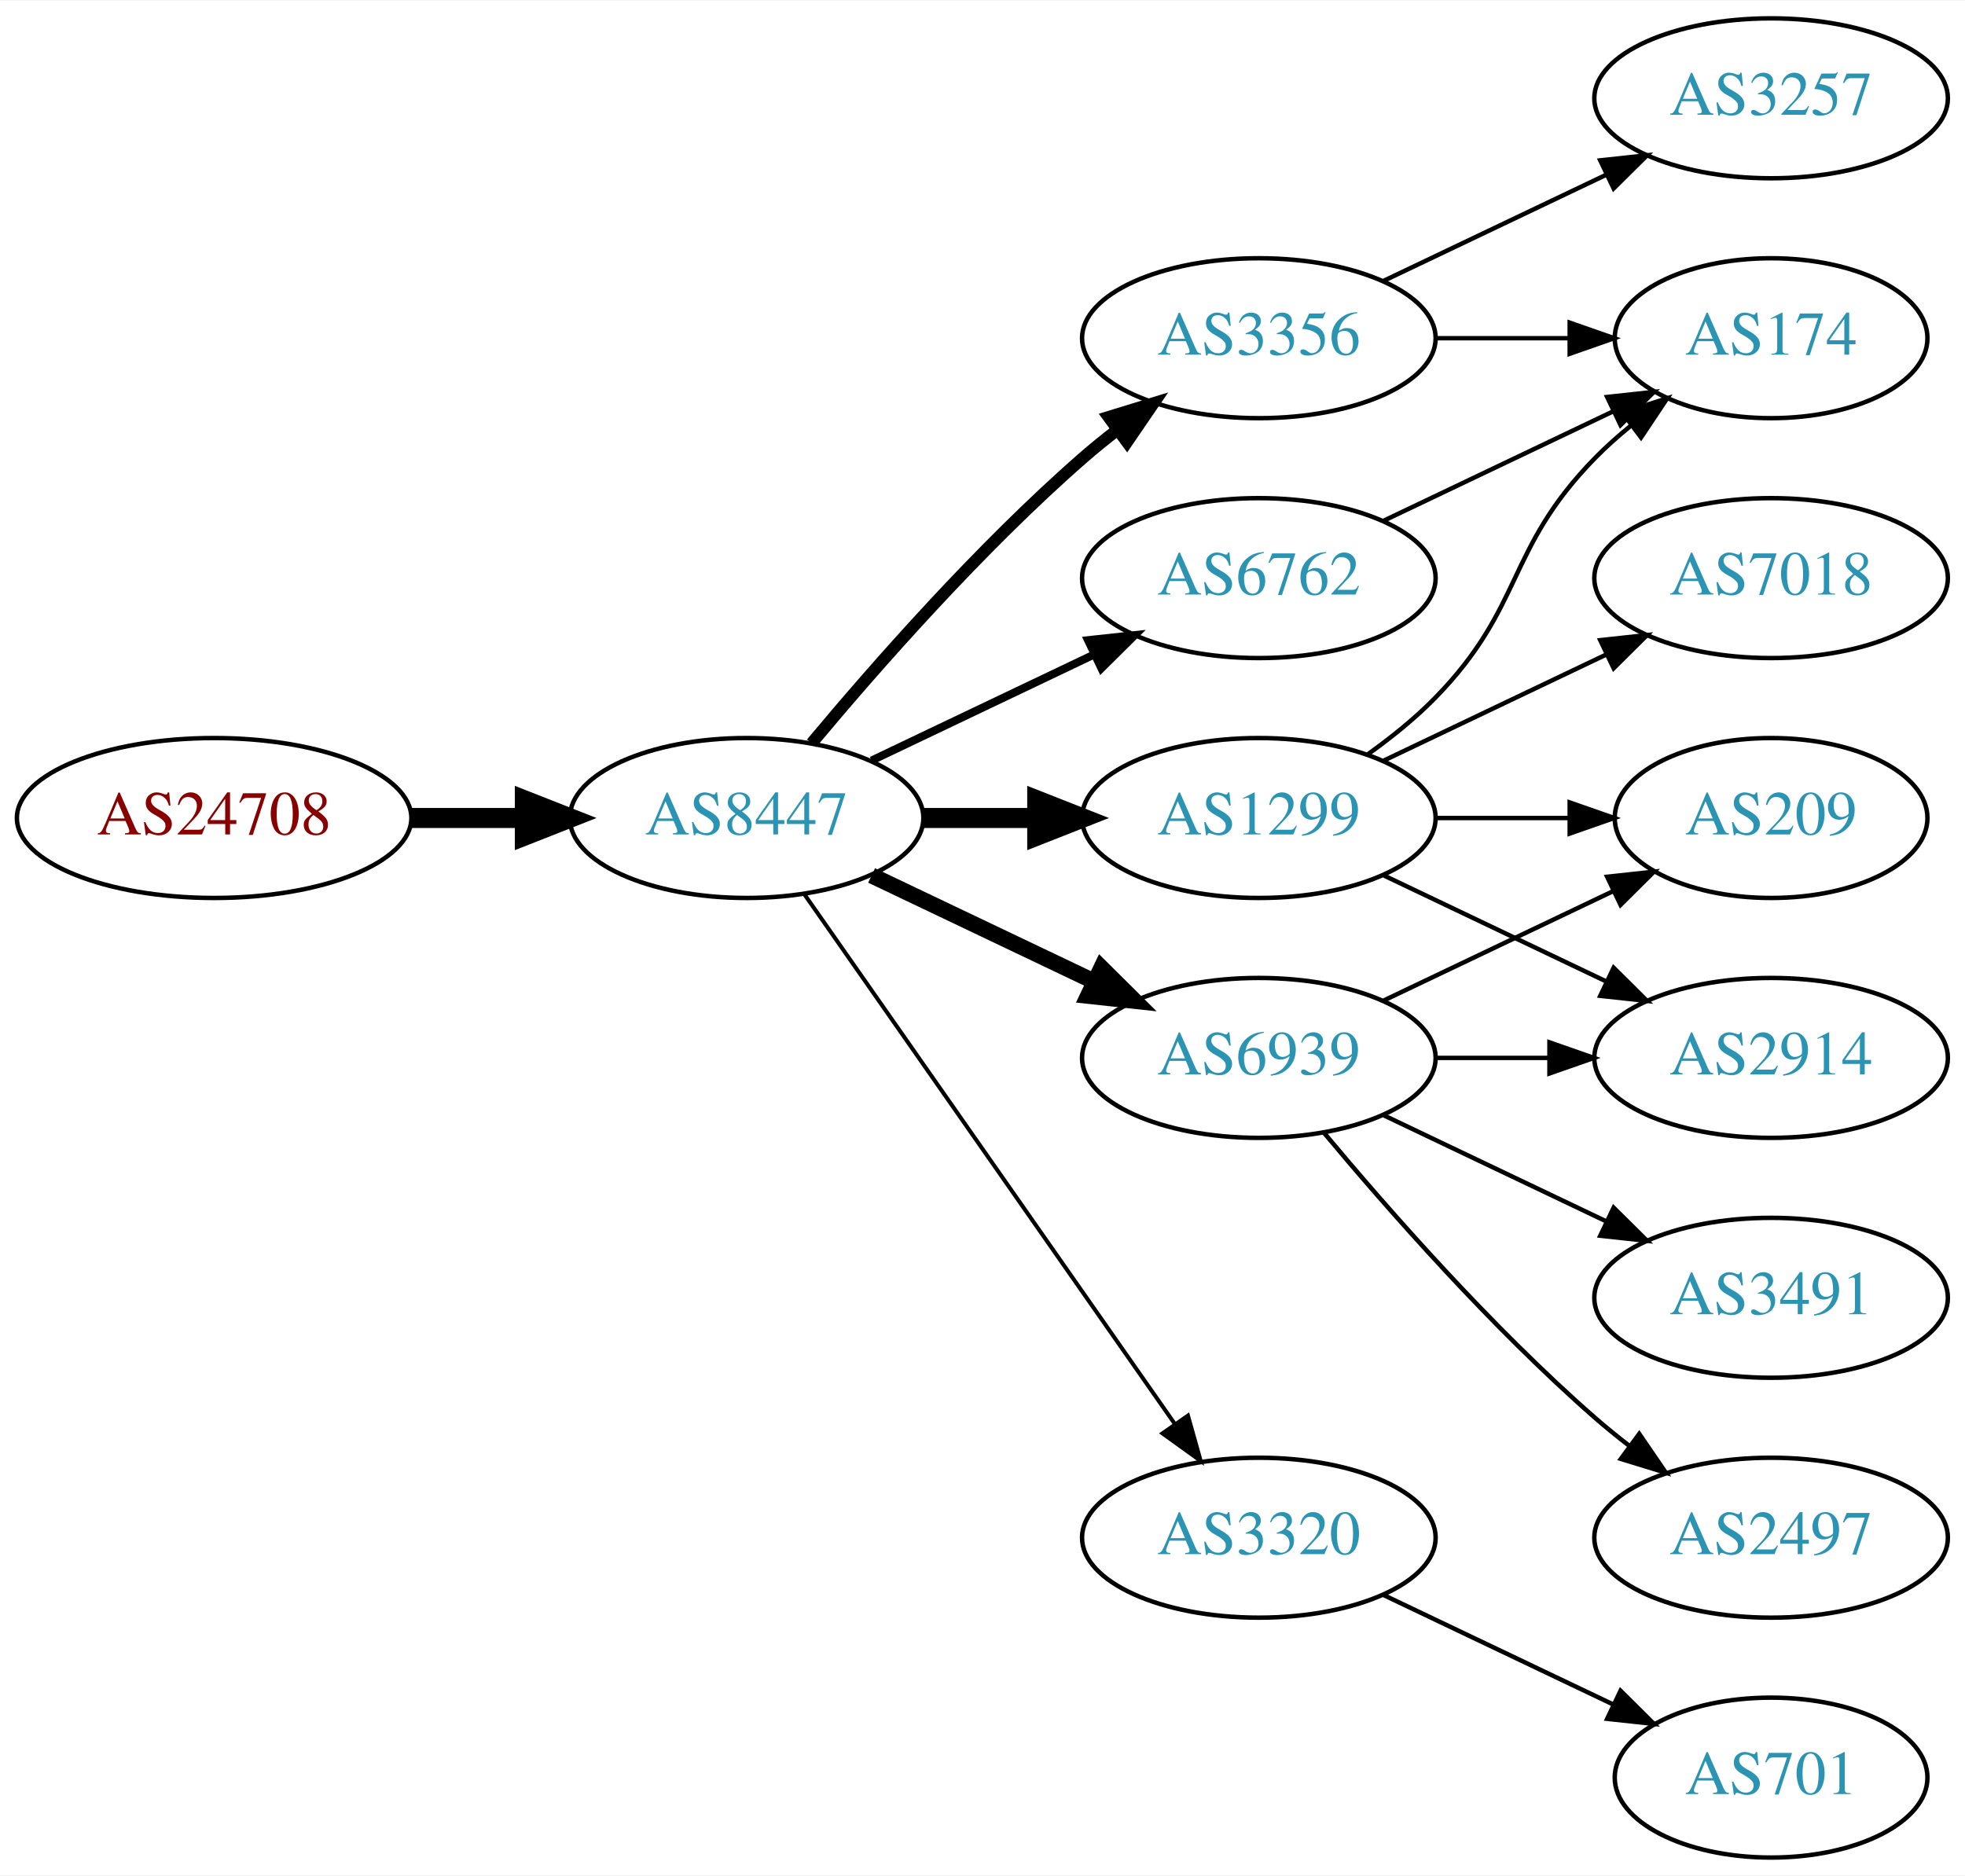
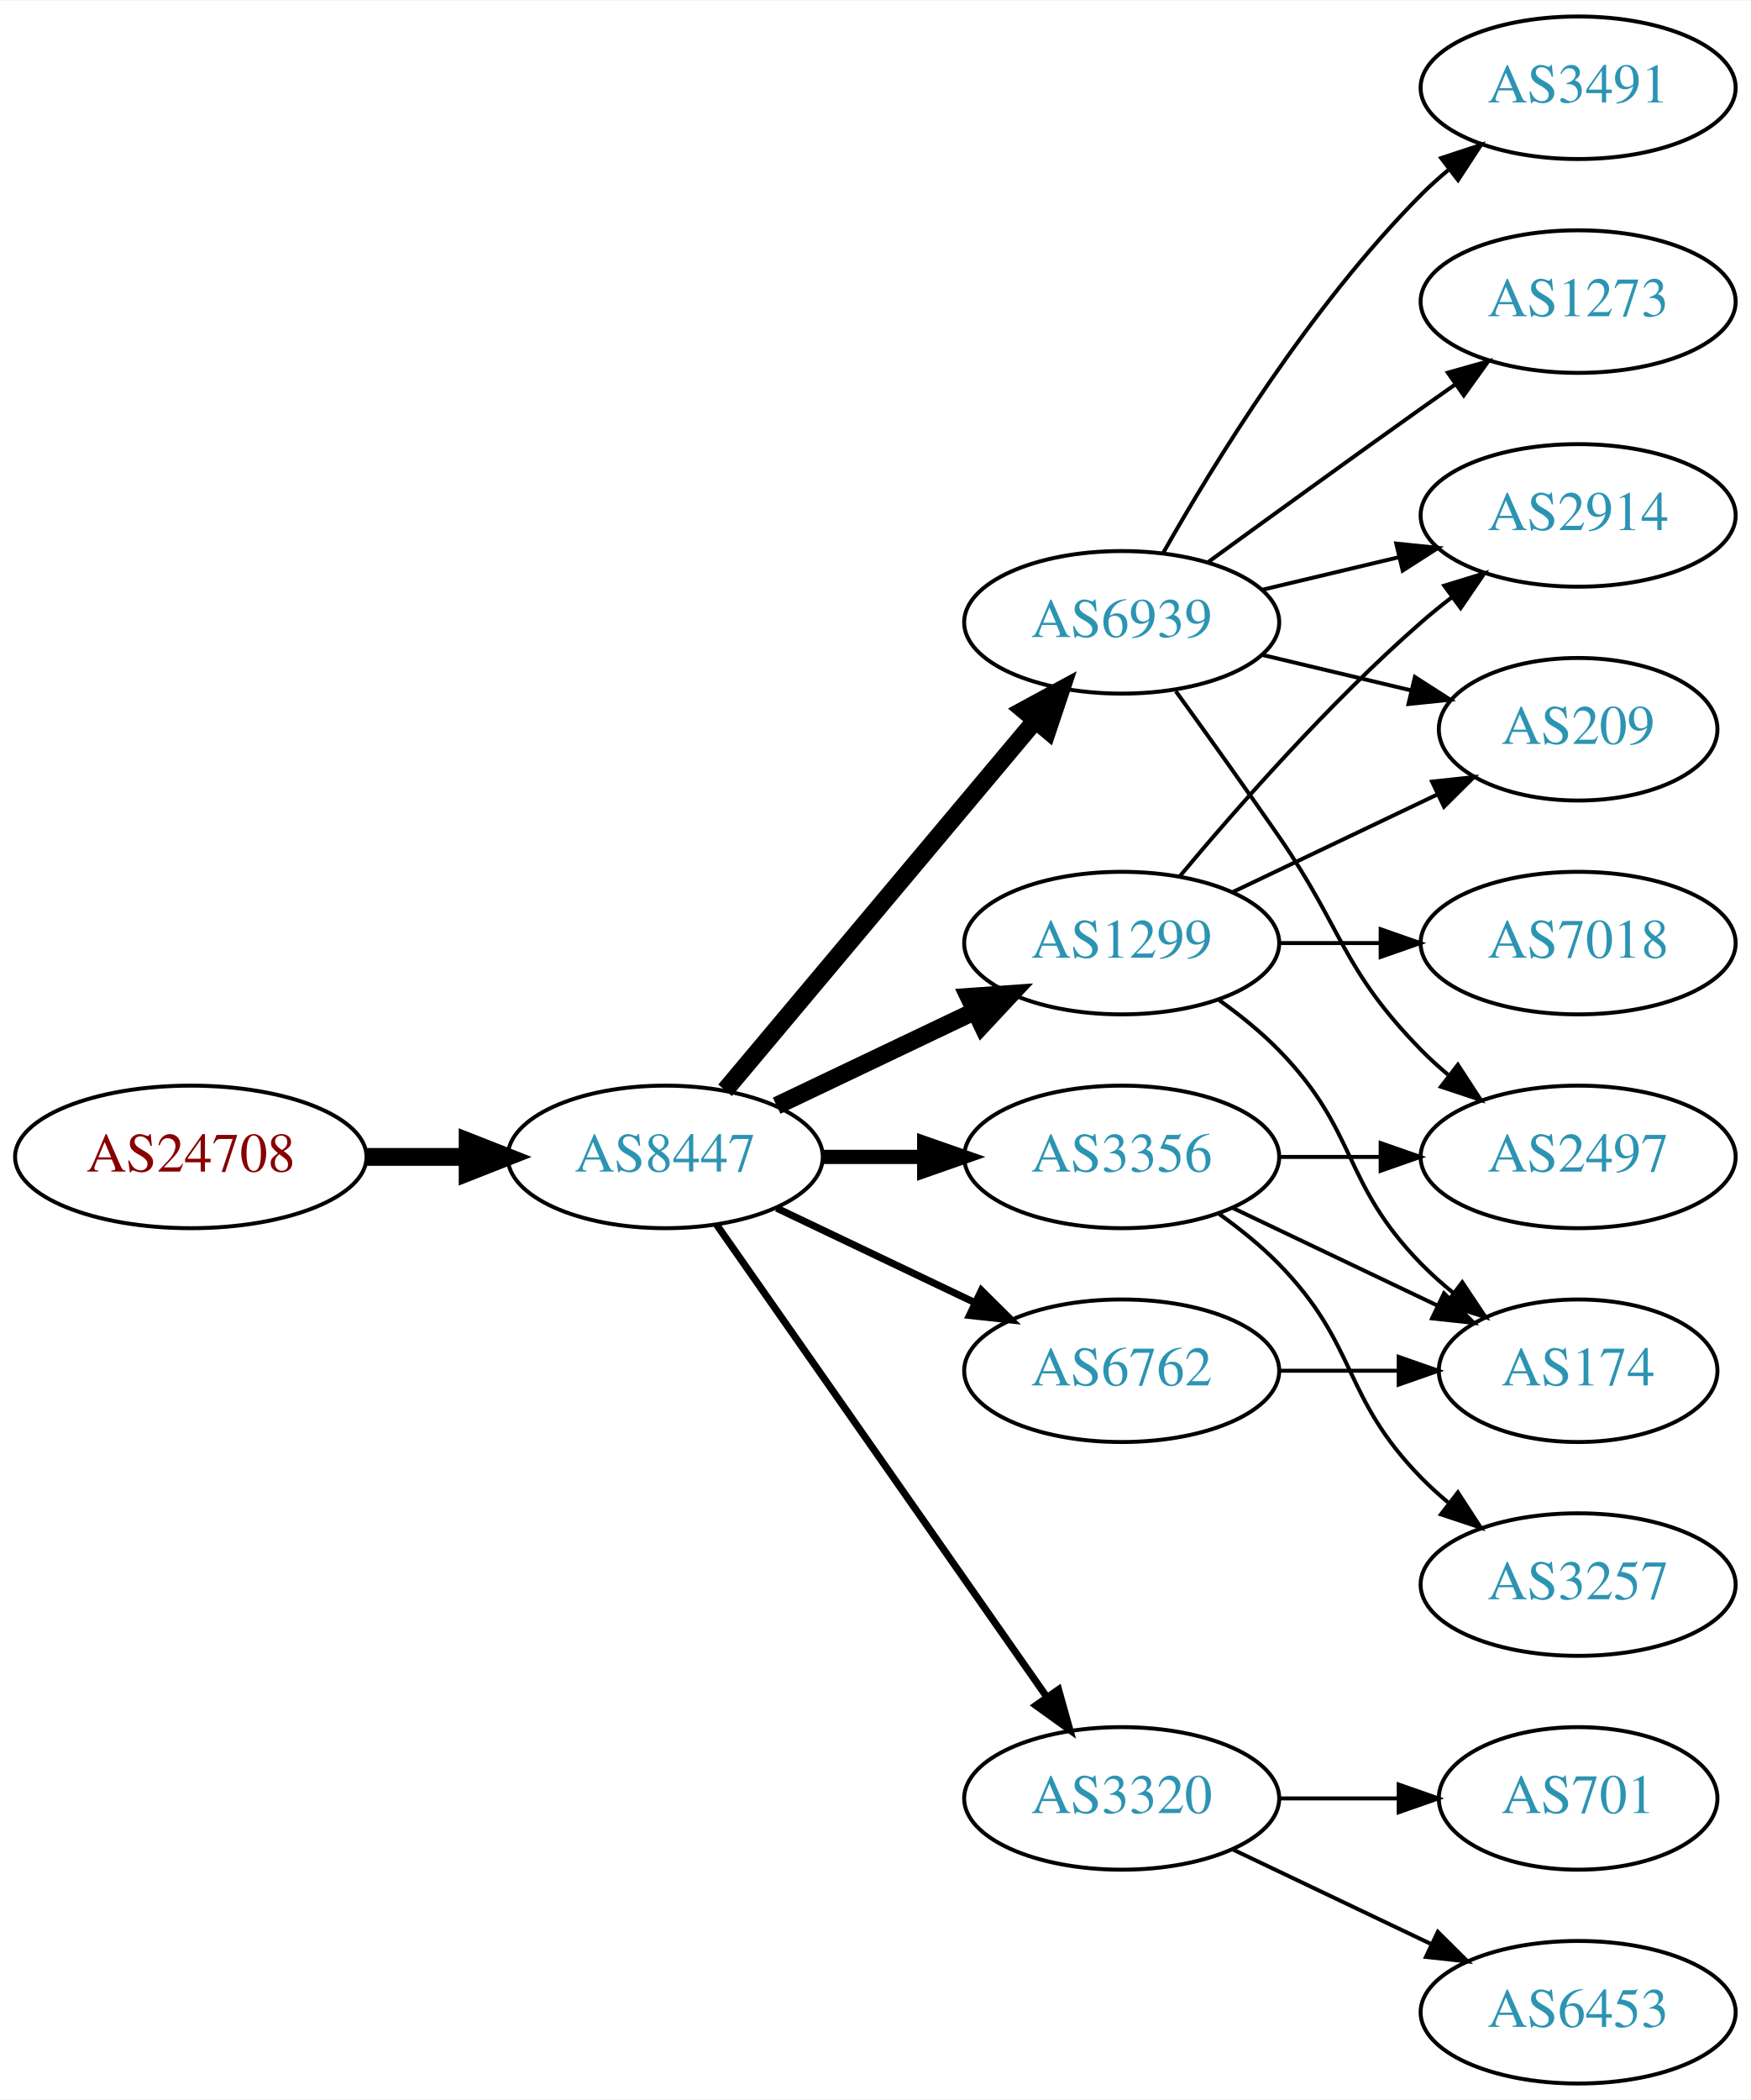
- <svg xmlns="http://www.w3.org/2000/svg" xmlns:xlink="http://www.w3.org/1999/xlink" width="442pt" height="422pt" viewBox="0.00 0.00 442.27 422.00">
-   <g id="graph0" class="graph" transform="scale(1 1) rotate(0) translate(4 418)">
-     <polygon fill="white" stroke="none" points="-4,4 -4,-418 438.271,-418 438.271,4 -4,4" />
+ <svg xmlns="http://www.w3.org/2000/svg" xmlns:xlink="http://www.w3.org/1999/xlink" width="442pt" height="530pt" viewBox="0.00 0.00 442.27 530.00">
+   <g id="graph0" class="graph" transform="scale(1 1) rotate(0) translate(4 526)">
+     <polygon fill="white" stroke="none" points="-4,4 -4,-526 438.271,-526 438.271,4 -4,4" />
    <g id="node1" class="node">
      <g id="a_node1">
        <a xlink:href="/asn/24708" xlink:title="AS24708 ~ GRZ IT Center GmbH [AT]">
          <ellipse fill="#ffffff" stroke="black" cx="44.196" cy="-234" rx="44.393" ry="18" />
          <text text-anchor="middle" x="44.196" y="-230.3" font-family="Times,serif" font-size="14.00" fill="#880000">AS24708</text>
        </a>
      </g>
    </g>
    <g id="node2" class="node">
      <g id="a_node2">
        <a xlink:href="/asn/8447" xlink:title="AS8447 ~ A1 Telekom Austria AG [AT]">
          <ellipse fill="#ffffff" stroke="black" cx="164.039" cy="-234" rx="39.794" ry="18" />
          <text text-anchor="middle" x="164.039" y="-230.3" font-family="Times,serif" font-size="14.00" fill="#2c94b3">AS8447</text>
        </a>
      </g>
    </g>
    <g id="edge1" class="edge">
      <path fill="none" stroke="black" stroke-width="4.5" d="M88.407,-234C96.72,-234 105.482,-234 113.965,-234" />
      <polygon fill="black" stroke="black" stroke-width="4.5" points="114.123,-237.938 124.123,-234 114.123,-230.063 114.123,-237.938" />
    </g>
    <g id="node3" class="node">
      <g id="a_node3">
        <a xlink:href="/asn/1299" xlink:title="AS1299 ~ Telia Carrier [EU]">
-           <ellipse fill="#ffffff" stroke="black" cx="279.332" cy="-234" rx="39.794" ry="18" />
-           <text text-anchor="middle" x="279.332" y="-230.3" font-family="Times,serif" font-size="14.00" fill="#2c94b3">AS1299</text>
+           <ellipse fill="#ffffff" stroke="black" cx="279.332" cy="-288" rx="39.794" ry="18" />
+           <text text-anchor="middle" x="279.332" y="-284.3" font-family="Times,serif" font-size="14.00" fill="#2c94b3">AS1299</text>
        </a>
      </g>
    </g>
    <g id="edge2" class="edge">
-       <path fill="none" stroke="black" stroke-width="4.5" d="M203.711,-234C211.914,-234 220.678,-234 229.21,-234" />
-       <polygon fill="black" stroke="black" stroke-width="4.5" points="229.449,-237.938 239.449,-234 229.449,-230.063 229.449,-237.938" />
+       <path fill="none" stroke="black" stroke-width="4.5" d="M192.175,-246.934C207.169,-254.081 225.99,-263.052 242.213,-270.785" />
+       <polygon fill="black" stroke="black" stroke-width="4.5" points="240.695,-274.423 251.417,-275.171 244.084,-267.314 240.695,-274.423" />
    </g>
    <g id="node4" class="node">
      <g id="a_node4">
-         <a xlink:href="/asn/3356" xlink:title="AS3356 ~ Level 3 Parent, LLC [US]">
-           <ellipse fill="#ffffff" stroke="black" cx="279.332" cy="-342" rx="39.794" ry="18" />
-           <text text-anchor="middle" x="279.332" y="-338.3" font-family="Times,serif" font-size="14.00" fill="#2c94b3">AS3356</text>
+         <a xlink:href="/asn/3320" xlink:title="AS3320 ~ DTAG [DE]">
+           <ellipse fill="#ffffff" stroke="black" cx="279.332" cy="-72" rx="39.794" ry="18" />
+           <text text-anchor="middle" x="279.332" y="-68.3" font-family="Times,serif" font-size="14.00" fill="#2c94b3">AS3320</text>
        </a>
      </g>
    </g>
    <g id="edge3" class="edge">
-       <path fill="none" stroke="black" stroke-width="2.7" d="M178.669,-250.817C192.951,-267.929 216.498,-294.745 239.685,-315 242.151,-317.154 244.789,-319.294 247.487,-321.372" />
-       <polygon fill="black" stroke="black" stroke-width="2.7" points="245.512,-324.264 255.641,-327.37 249.66,-318.625 245.512,-324.264" />
+       <path fill="none" stroke="black" stroke-width="1.8" d="M176.949,-216.969C196.871,-188.483 237.06,-131.015 260.41,-97.626" />
+       <polygon fill="black" stroke="black" stroke-width="1.8" points="263.377,-99.491 266.24,-89.29 257.641,-95.479 263.377,-99.491" />
    </g>
    <g id="node5" class="node">
      <g id="a_node5">
        <a xlink:href="/asn/6939" xlink:title="AS6939 ~ Hurricane Electric LLC [US]">
-           <ellipse fill="#ffffff" stroke="black" cx="279.332" cy="-180" rx="39.794" ry="18" />
-           <text text-anchor="middle" x="279.332" y="-176.3" font-family="Times,serif" font-size="14.00" fill="#2c94b3">AS6939</text>
+           <ellipse fill="#ffffff" stroke="black" cx="279.332" cy="-369" rx="39.794" ry="18" />
+           <text text-anchor="middle" x="279.332" y="-365.3" font-family="Times,serif" font-size="14.00" fill="#2c94b3">AS6939</text>
        </a>
      </g>
    </g>
    <g id="edge4" class="edge">
-       <path fill="none" stroke="black" stroke-width="3.6" d="M192.175,-221.066C207.169,-213.919 225.99,-204.948 242.213,-197.215" />
-       <polygon fill="black" stroke="black" stroke-width="3.6" points="243.895,-200.291 251.417,-192.829 240.884,-193.972 243.895,-200.291" />
+       <path fill="none" stroke="black" stroke-width="4.5" d="M179.158,-250.825C198.833,-274.269 234.637,-316.934 257.415,-344.076" />
+       <polygon fill="black" stroke="black" stroke-width="4.5" points="254.59,-346.834 264.034,-351.963 260.622,-341.772 254.59,-346.834" />
    </g>
    <g id="node6" class="node">
      <g id="a_node6">
-         <a xlink:href="/asn/6762" xlink:title="AS6762 ~ TELECOM ITALIA SPARKLE S.p.A. [IT]">
-           <ellipse fill="#ffffff" stroke="black" cx="279.332" cy="-288" rx="39.794" ry="18" />
-           <text text-anchor="middle" x="279.332" y="-284.3" font-family="Times,serif" font-size="14.00" fill="#2c94b3">AS6762</text>
+         <a xlink:href="/asn/3356" xlink:title="AS3356 ~ Level 3 Parent, LLC [US]">
+           <ellipse fill="#ffffff" stroke="black" cx="279.332" cy="-234" rx="39.794" ry="18" />
+           <text text-anchor="middle" x="279.332" y="-230.3" font-family="Times,serif" font-size="14.00" fill="#2c94b3">AS3356</text>
        </a>
      </g>
    </g>
    <g id="edge5" class="edge">
-       <path fill="none" stroke="black" stroke-width="1.8" d="M192.175,-246.934C207.169,-254.081 225.99,-263.052 242.213,-270.785" />
-       <polygon fill="black" stroke="black" stroke-width="1.8" points="240.884,-274.028 251.417,-275.171 243.895,-267.709 240.884,-274.028" />
+       <path fill="none" stroke="black" stroke-width="3.6" d="M203.711,-234C211.914,-234 220.678,-234 229.21,-234" />
+       <polygon fill="black" stroke="black" stroke-width="3.6" points="229.449,-237.5 239.449,-234 229.449,-230.5 229.449,-237.5" />
    </g>
    <g id="node7" class="node">
      <g id="a_node7">
-         <a xlink:href="/asn/3320" xlink:title="AS3320 ~ DTAG [DE]">
-           <ellipse fill="#ffffff" stroke="black" cx="279.332" cy="-72" rx="39.794" ry="18" />
-           <text text-anchor="middle" x="279.332" y="-68.3" font-family="Times,serif" font-size="14.00" fill="#2c94b3">AS3320</text>
+         <a xlink:href="/asn/6762" xlink:title="AS6762 ~ TELECOM ITALIA SPARKLE S.p.A. [IT]">
+           <ellipse fill="#ffffff" stroke="black" cx="279.332" cy="-180" rx="39.794" ry="18" />
+           <text text-anchor="middle" x="279.332" y="-176.3" font-family="Times,serif" font-size="14.00" fill="#2c94b3">AS6762</text>
        </a>
      </g>
    </g>
    <g id="edge6" class="edge">
-       <path fill="none" stroke="black" stroke-width="0.9" d="M176.949,-216.969C196.871,-188.483 237.06,-131.015 260.41,-97.626" />
-       <polygon fill="black" stroke="black" stroke-width="0.9" points="263.377,-99.491 266.24,-89.29 257.641,-95.479 263.377,-99.491" />
+       <path fill="none" stroke="black" stroke-width="1.8" d="M192.175,-221.066C207.169,-213.919 225.99,-204.948 242.213,-197.215" />
+       <polygon fill="black" stroke="black" stroke-width="1.8" points="243.895,-200.291 251.417,-192.829 240.884,-193.972 243.895,-200.291" />
    </g>
    <g id="node8" class="node">
      <g id="a_node8">
-         <a xlink:href="/asn/174" xlink:title="AS174 ~ Cogent Communications [US]">
-           <ellipse fill="#ffffff" stroke="black" cx="394.625" cy="-342" rx="35.194" ry="18" />
-           <text text-anchor="middle" x="394.625" y="-338.3" font-family="Times,serif" font-size="14.00" fill="#2c94b3">AS174</text>
+         <a xlink:href="/asn/2914" xlink:title="AS2914 ~ NTT America, Inc. [US]">
+           <ellipse fill="#ffffff" stroke="black" cx="394.625" cy="-396" rx="39.794" ry="18" />
+           <text text-anchor="middle" x="394.625" y="-392.3" font-family="Times,serif" font-size="14.00" fill="#2c94b3">AS2914</text>
        </a>
      </g>
    </g>
    <g id="edge7" class="edge">
-       <path fill="none" stroke="black" d="M303.926,-248.389C309.182,-252.148 314.513,-256.437 318.978,-261 339.151,-281.617 334.806,-294.383 354.978,-315 357.457,-317.534 360.204,-319.983 363.056,-322.304" />
-       <polygon fill="black" stroke="black" points="361.148,-325.248 371.242,-328.468 365.359,-319.657 361.148,-325.248" />
+       <path fill="none" stroke="black" d="M293.962,-304.817C308.244,-321.929 331.791,-348.745 354.978,-369 357.444,-371.154 360.082,-373.294 362.78,-375.372" />
+       <polygon fill="black" stroke="black" points="360.805,-378.264 370.934,-381.37 364.953,-372.625 360.805,-378.264" />
    </g>
    <g id="node9" class="node">
      <g id="a_node9">
+         <a xlink:href="/asn/174" xlink:title="AS174 ~ Cogent Communications [US]">
+           <ellipse fill="#ffffff" stroke="black" cx="394.625" cy="-180" rx="35.194" ry="18" />
+           <text text-anchor="middle" x="394.625" y="-176.3" font-family="Times,serif" font-size="14.00" fill="#2c94b3">AS174</text>
+         </a>
+       </g>
+     </g>
+     <g id="edge8" class="edge">
+       <path fill="none" stroke="black" d="M303.926,-273.611C309.182,-269.852 314.513,-265.563 318.978,-261 339.151,-240.383 334.806,-227.617 354.978,-207 357.457,-204.466 360.204,-202.017 363.056,-199.696" />
+       <polygon fill="black" stroke="black" points="365.359,-202.343 371.242,-193.532 361.148,-196.752 365.359,-202.343" />
+     </g>
+     <g id="node10" class="node">
+       <g id="a_node10">
        <a xlink:href="/asn/7018" xlink:title="AS7018 ~ AT&amp;T Services, Inc. [US]">
          <ellipse fill="#ffffff" stroke="black" cx="394.625" cy="-288" rx="39.794" ry="18" />
          <text text-anchor="middle" x="394.625" y="-284.3" font-family="Times,serif" font-size="14.00" fill="#2c94b3">AS7018</text>
        </a>
      </g>
    </g>
-     <g id="edge8" class="edge">
-       <path fill="none" stroke="black" d="M307.468,-246.934C322.462,-254.081 341.283,-263.052 357.506,-270.785" />
-       <polygon fill="black" stroke="black" points="356.177,-274.028 366.71,-275.171 359.188,-267.709 356.177,-274.028" />
-     </g>
-     <g id="node10" class="node">
-       <g id="a_node10">
-         <a xlink:href="/asn/209" xlink:title="AS209 ~ CenturyLink Communications, LLC [US]">
-           <ellipse fill="#ffffff" stroke="black" cx="394.625" cy="-234" rx="35.194" ry="18" />
-           <text text-anchor="middle" x="394.625" y="-230.3" font-family="Times,serif" font-size="14.00" fill="#2c94b3">AS209</text>
-         </a>
-       </g>
-     </g>
    <g id="edge9" class="edge">
-       <path fill="none" stroke="black" d="M319.004,-234C328.709,-234 339.2,-234 349.163,-234" />
-       <polygon fill="black" stroke="black" points="349.299,-237.5 359.299,-234 349.299,-230.5 349.299,-237.5" />
+       <path fill="none" stroke="black" d="M319.004,-288C327.207,-288 335.971,-288 344.503,-288" />
+       <polygon fill="black" stroke="black" points="344.742,-291.5 354.742,-288 344.742,-284.5 344.742,-291.5" />
    </g>
    <g id="node11" class="node">
      <g id="a_node11">
-         <a xlink:href="/asn/2914" xlink:title="AS2914 ~ NTT America, Inc. [US]">
-           <ellipse fill="#ffffff" stroke="black" cx="394.625" cy="-180" rx="39.794" ry="18" />
-           <text text-anchor="middle" x="394.625" y="-176.3" font-family="Times,serif" font-size="14.00" fill="#2c94b3">AS2914</text>
+         <a xlink:href="/asn/209" xlink:title="AS209 ~ CenturyLink Communications, LLC [US]">
+           <ellipse fill="#ffffff" stroke="black" cx="394.625" cy="-342" rx="35.194" ry="18" />
+           <text text-anchor="middle" x="394.625" y="-338.3" font-family="Times,serif" font-size="14.00" fill="#2c94b3">AS209</text>
        </a>
      </g>
    </g>
    <g id="edge10" class="edge">
-       <path fill="none" stroke="black" d="M307.468,-221.066C322.462,-213.919 341.283,-204.948 357.506,-197.215" />
-       <polygon fill="black" stroke="black" points="359.188,-200.291 366.71,-192.829 356.177,-193.972 359.188,-200.291" />
-     </g>
-     <g id="edge11" class="edge">
-       <path fill="none" stroke="black" d="M319.004,-342C328.709,-342 339.2,-342 349.163,-342" />
-       <polygon fill="black" stroke="black" points="349.299,-345.5 359.299,-342 349.299,-338.5 349.299,-345.5" />
+       <path fill="none" stroke="black" d="M307.468,-300.934C322.9,-308.29 342.385,-317.577 358.92,-325.459" />
+       <polygon fill="black" stroke="black" points="357.729,-328.768 368.262,-329.911 360.741,-322.449 357.729,-328.768" />
    </g>
    <g id="node12" class="node">
      <g id="a_node12">
-         <a xlink:href="/asn/3257" xlink:title="AS3257 ~ GTT [DE]">
-           <ellipse fill="#ffffff" stroke="black" cx="394.625" cy="-396" rx="39.794" ry="18" />
-           <text text-anchor="middle" x="394.625" y="-392.3" font-family="Times,serif" font-size="14.00" fill="#2c94b3">AS3257</text>
-         </a>
-       </g>
-     </g>
-     <g id="edge12" class="edge">
-       <path fill="none" stroke="black" d="M307.468,-354.934C322.462,-362.081 341.283,-371.052 357.506,-378.785" />
-       <polygon fill="black" stroke="black" points="356.177,-382.028 366.71,-383.171 359.188,-375.709 356.177,-382.028" />
-     </g>
-     <g id="edge14" class="edge">
-       <path fill="none" stroke="black" d="M307.468,-192.934C322.9,-200.29 342.385,-209.577 358.92,-217.459" />
-       <polygon fill="black" stroke="black" points="357.729,-220.768 368.262,-221.911 360.741,-214.449 357.729,-220.768" />
-     </g>
-     <g id="edge13" class="edge">
-       <path fill="none" stroke="black" d="M319.004,-180C327.207,-180 335.971,-180 344.503,-180" />
-       <polygon fill="black" stroke="black" points="344.742,-183.5 354.742,-180 344.742,-176.5 344.742,-183.5" />
+         <a xlink:href="/asn/701" xlink:title="AS701 ~ UUNET [US]">
+           <ellipse fill="#ffffff" stroke="black" cx="394.625" cy="-72" rx="35.194" ry="18" />
+           <text text-anchor="middle" x="394.625" y="-68.3" font-family="Times,serif" font-size="14.00" fill="#2c94b3">AS701</text>
+         </a>
+       </g>
+     </g>
+     <g id="edge11" class="edge">
+       <path fill="none" stroke="black" d="M319.004,-72C328.709,-72 339.2,-72 349.163,-72" />
+       <polygon fill="black" stroke="black" points="349.299,-75.5 359.299,-72 349.299,-68.5 349.299,-75.5" />
    </g>
    <g id="node13" class="node">
      <g id="a_node13">
-         <a xlink:href="/asn/3491" xlink:title="AS3491 ~ PCCW Global, Inc. [US]">
-           <ellipse fill="#ffffff" stroke="black" cx="394.625" cy="-126" rx="39.794" ry="18" />
-           <text text-anchor="middle" x="394.625" y="-122.3" font-family="Times,serif" font-size="14.00" fill="#2c94b3">AS3491</text>
-         </a>
-       </g>
+         <a xlink:href="/asn/6453" xlink:title="AS6453 ~ TATA COMMUNICATIONS (AMERICA) INC [US]">
+           <ellipse fill="#ffffff" stroke="black" cx="394.625" cy="-18" rx="39.794" ry="18" />
+           <text text-anchor="middle" x="394.625" y="-14.3" font-family="Times,serif" font-size="14.00" fill="#2c94b3">AS6453</text>
+         </a>
+       </g>
+     </g>
+     <g id="edge12" class="edge">
+       <path fill="none" stroke="black" d="M307.468,-59.066C322.462,-51.919 341.283,-42.948 357.506,-35.215" />
+       <polygon fill="black" stroke="black" points="359.188,-38.291 366.71,-30.829 356.177,-31.972 359.188,-38.291" />
+     </g>
+     <g id="edge13" class="edge">
+       <path fill="none" stroke="black" d="M314.939,-377.248C325.81,-379.838 337.964,-382.735 349.407,-385.462" />
+       <polygon fill="black" stroke="black" points="348.69,-388.889 359.229,-387.803 350.313,-382.08 348.69,-388.889" />
    </g>
    <g id="edge15" class="edge">
-       <path fill="none" stroke="black" d="M307.468,-167.066C322.462,-159.919 341.283,-150.948 357.506,-143.215" />
-       <polygon fill="black" stroke="black" points="359.188,-146.291 366.71,-138.829 356.177,-139.972 359.188,-146.291" />
+       <path fill="none" stroke="black" d="M314.939,-360.752C326.733,-357.942 340.038,-354.771 352.306,-351.847" />
+       <polygon fill="black" stroke="black" points="353.394,-355.186 362.311,-349.463 351.772,-348.376 353.394,-355.186" />
    </g>
    <g id="node14" class="node">
      <g id="a_node14">
-         <a xlink:href="/asn/2497" xlink:title="AS2497 ~ Internet Initiative Japan Inc. [JP]">
-           <ellipse fill="#ffffff" stroke="black" cx="394.625" cy="-72" rx="39.794" ry="18" />
-           <text text-anchor="middle" x="394.625" y="-68.3" font-family="Times,serif" font-size="14.00" fill="#2c94b3">AS2497</text>
-         </a>
-       </g>
-     </g>
-     <g id="edge16" class="edge">
-       <path fill="none" stroke="black" d="M293.962,-163.183C308.244,-146.071 331.791,-119.255 354.978,-99 357.444,-96.846 360.082,-94.706 362.78,-92.628" />
-       <polygon fill="black" stroke="black" points="364.953,-95.375 370.934,-86.63 360.805,-89.736 364.953,-95.375" />
-     </g>
-     <g id="edge17" class="edge">
-       <path fill="none" stroke="black" d="M307.468,-300.934C322.9,-308.29 342.385,-317.577 358.92,-325.459" />
-       <polygon fill="black" stroke="black" points="357.729,-328.768 368.262,-329.911 360.741,-322.449 357.729,-328.768" />
+         <a xlink:href="/asn/3491" xlink:title="AS3491 ~ PCCW Global, Inc. [US]">
+           <ellipse fill="#ffffff" stroke="black" cx="394.625" cy="-504" rx="39.794" ry="18" />
+           <text text-anchor="middle" x="394.625" y="-500.3" font-family="Times,serif" font-size="14.00" fill="#2c94b3">AS3491</text>
+         </a>
+       </g>
+     </g>
+     <g id="edge14" class="edge">
+       <path fill="none" stroke="black" d="M289.791,-386.49C302.573,-409.096 327.005,-448.886 354.978,-477 357.089,-479.121 359.385,-481.188 361.77,-483.171" />
+       <polygon fill="black" stroke="black" points="360.023,-486.242 370.086,-489.556 364.286,-480.69 360.023,-486.242" />
    </g>
    <g id="node15" class="node">
      <g id="a_node15">
-         <a xlink:href="/asn/701" xlink:title="AS701 ~ UUNET [US]">
-           <ellipse fill="#ffffff" stroke="black" cx="394.625" cy="-18" rx="35.194" ry="18" />
-           <text text-anchor="middle" x="394.625" y="-14.3" font-family="Times,serif" font-size="14.00" fill="#2c94b3">AS701</text>
-         </a>
-       </g>
+         <a xlink:href="/asn/1273" xlink:title="AS1273 ~ Vodafone Group PLC [EU]">
+           <ellipse fill="#ffffff" stroke="black" cx="394.625" cy="-450" rx="39.794" ry="18" />
+           <text text-anchor="middle" x="394.625" y="-446.3" font-family="Times,serif" font-size="14.00" fill="#2c94b3">AS1273</text>
+         </a>
+       </g>
+     </g>
+     <g id="edge16" class="edge">
+       <path fill="none" stroke="black" d="M301.18,-384.222C316.114,-395.091 336.727,-410.025 354.978,-423 357.799,-425.005 360.742,-427.085 363.69,-429.159" />
+       <polygon fill="black" stroke="black" points="361.717,-432.05 371.914,-434.926 365.736,-426.319 361.717,-432.05" />
+     </g>
+     <g id="node16" class="node">
+       <g id="a_node16">
+         <a xlink:href="/asn/2497" xlink:title="AS2497 ~ Internet Initiative Japan Inc. [JP]">
+           <ellipse fill="#ffffff" stroke="black" cx="394.625" cy="-234" rx="39.794" ry="18" />
+           <text text-anchor="middle" x="394.625" y="-230.3" font-family="Times,serif" font-size="14.00" fill="#2c94b3">AS2497</text>
+         </a>
+       </g>
+     </g>
+     <g id="edge17" class="edge">
+       <path fill="none" stroke="black" d="M293.011,-351.594C300.626,-341.063 310.459,-327.33 318.978,-315 335.374,-291.269 334.806,-281.617 354.978,-261 357.071,-258.861 359.354,-256.782 361.731,-254.79" />
+       <polygon fill="black" stroke="black" points="364.249,-257.268 370.031,-248.389 359.974,-251.725 364.249,-257.268" />
+     </g>
+     <g id="edge19" class="edge">
+       <path fill="none" stroke="black" d="M307.468,-221.066C322.9,-213.71 342.385,-204.423 358.92,-196.541" />
+       <polygon fill="black" stroke="black" points="360.741,-199.551 368.262,-192.089 357.729,-193.232 360.741,-199.551" />
    </g>
    <g id="edge18" class="edge">
-       <path fill="none" stroke="black" d="M307.468,-59.066C322.9,-51.71 342.385,-42.423 358.92,-34.541" />
-       <polygon fill="black" stroke="black" points="360.741,-37.551 368.262,-30.089 357.729,-31.232 360.741,-37.551" />
+       <path fill="none" stroke="black" d="M319.004,-234C327.207,-234 335.971,-234 344.503,-234" />
+       <polygon fill="black" stroke="black" points="344.742,-237.5 354.742,-234 344.742,-230.5 344.742,-237.5" />
+     </g>
+     <g id="node17" class="node">
+       <g id="a_node17">
+         <a xlink:href="/asn/3257" xlink:title="AS3257 ~ GTT [DE]">
+           <ellipse fill="#ffffff" stroke="black" cx="394.625" cy="-126" rx="39.794" ry="18" />
+           <text text-anchor="middle" x="394.625" y="-122.3" font-family="Times,serif" font-size="14.00" fill="#2c94b3">AS3257</text>
+         </a>
+       </g>
+     </g>
+     <g id="edge20" class="edge">
+       <path fill="none" stroke="black" d="M303.926,-219.611C309.182,-215.852 314.513,-211.563 318.978,-207 339.151,-186.383 334.806,-173.617 354.978,-153 357.071,-150.861 359.354,-148.782 361.731,-146.79" />
+       <polygon fill="black" stroke="black" points="364.249,-149.268 370.031,-140.389 359.974,-143.725 364.249,-149.268" />
+     </g>
+     <g id="edge21" class="edge">
+       <path fill="none" stroke="black" d="M319.004,-180C328.709,-180 339.2,-180 349.163,-180" />
+       <polygon fill="black" stroke="black" points="349.299,-183.5 359.299,-180 349.299,-176.5 349.299,-183.5" />
    </g>
  </g>
</svg>
